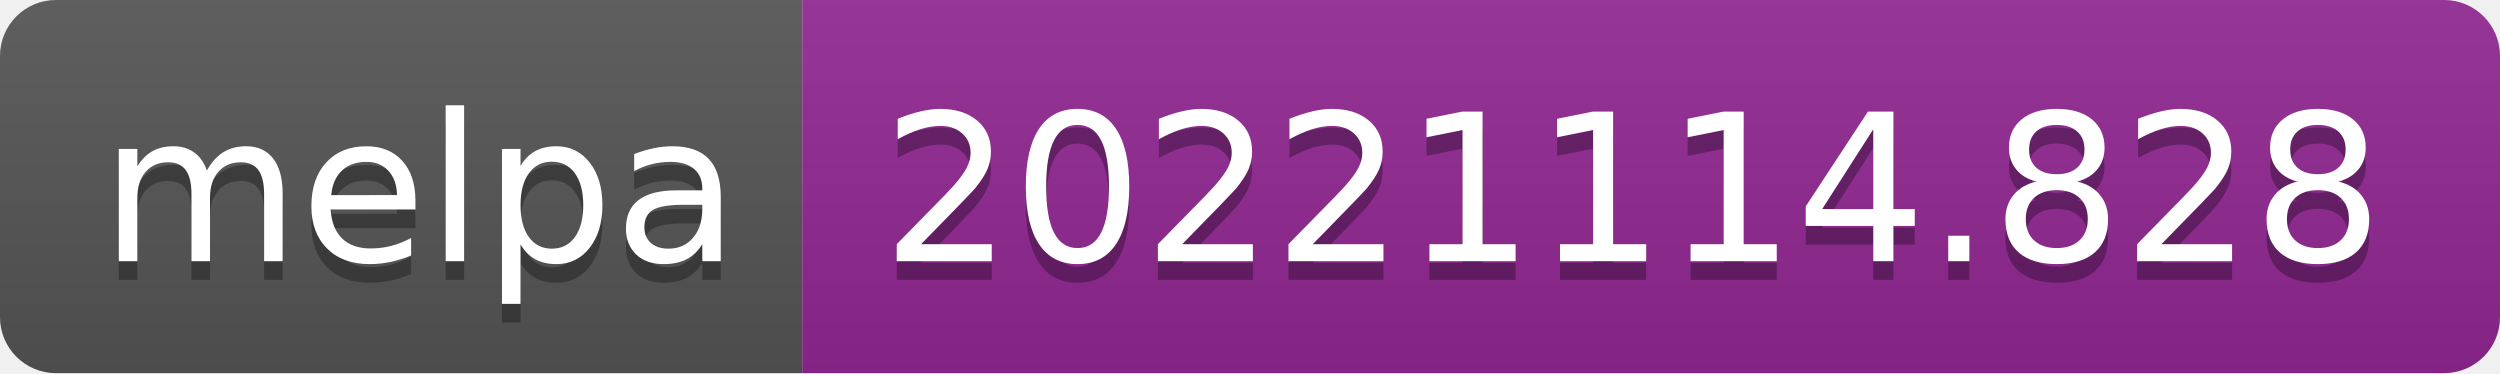
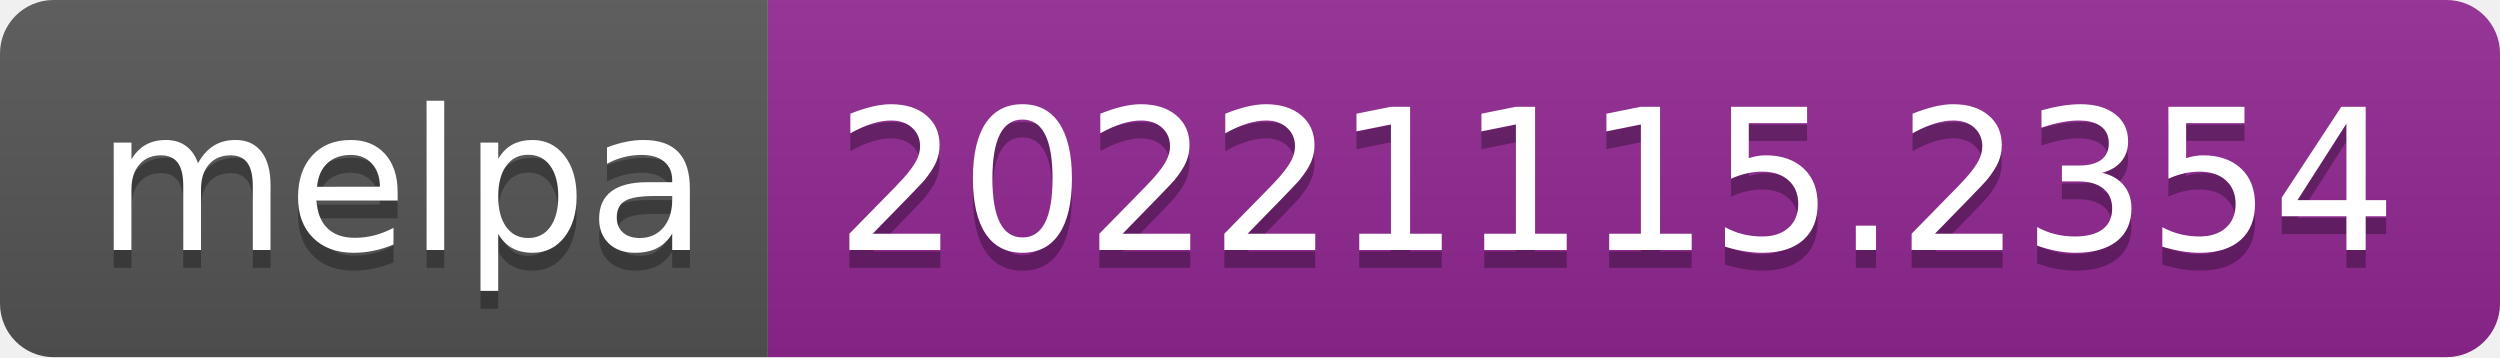
- <svg xmlns="http://www.w3.org/2000/svg" width="134" height="20" role="img" aria-label="melpa: 20221114.828">
+ <svg xmlns="http://www.w3.org/2000/svg" width="140" height="20" role="img" aria-label="melpa: 20221115.2354">
  <linearGradient id="s" x2="0" y2="100%">
    <stop offset="0" stop-color="#bbb" stop-opacity=".1" />
    <stop offset="1" stop-opacity=".1" />
  </linearGradient>
  <clipPath id="r">
-     <rect width="134" height="20" rx="3" fill="#fff" />
+     <rect width="140" height="20" rx="3" fill="#fff" />
  </clipPath>
  <g clip-path="url(#r)">
    <rect width="43" height="20" fill="#555" />
-     <rect x="43" width="91" height="20" fill="#922793" />
-     <rect width="134" height="20" fill="url(#s)" />
+     <rect x="43" width="97" height="20" fill="#922793" />
+     <rect width="140" height="20" fill="url(#s)" />
  </g>
  <g fill="#fff" text-anchor="middle" font-family="Verdana,Geneva,DejaVu Sans,sans-serif" text-rendering="geometricPrecision" font-size="110">
    <text aria-hidden="true" x="225" y="150" fill="#010101" fill-opacity=".3" transform="scale(.1)" textLength="330">melpa</text>
    <text x="225" y="140" transform="scale(.1)" fill="#fff" textLength="330">melpa</text>
-     <text aria-hidden="true" x="875" y="150" fill="#010101" fill-opacity=".3" transform="scale(.1)" textLength="810">20221114.828</text>
-     <text x="875" y="140" transform="scale(.1)" fill="#fff" textLength="810">20221114.828</text>
+     <text aria-hidden="true" x="905" y="150" fill="#010101" fill-opacity=".3" transform="scale(.1)" textLength="870">20221115.2354</text>
+     <text x="905" y="140" transform="scale(.1)" fill="#fff" textLength="870">20221115.2354</text>
  </g>
</svg>
